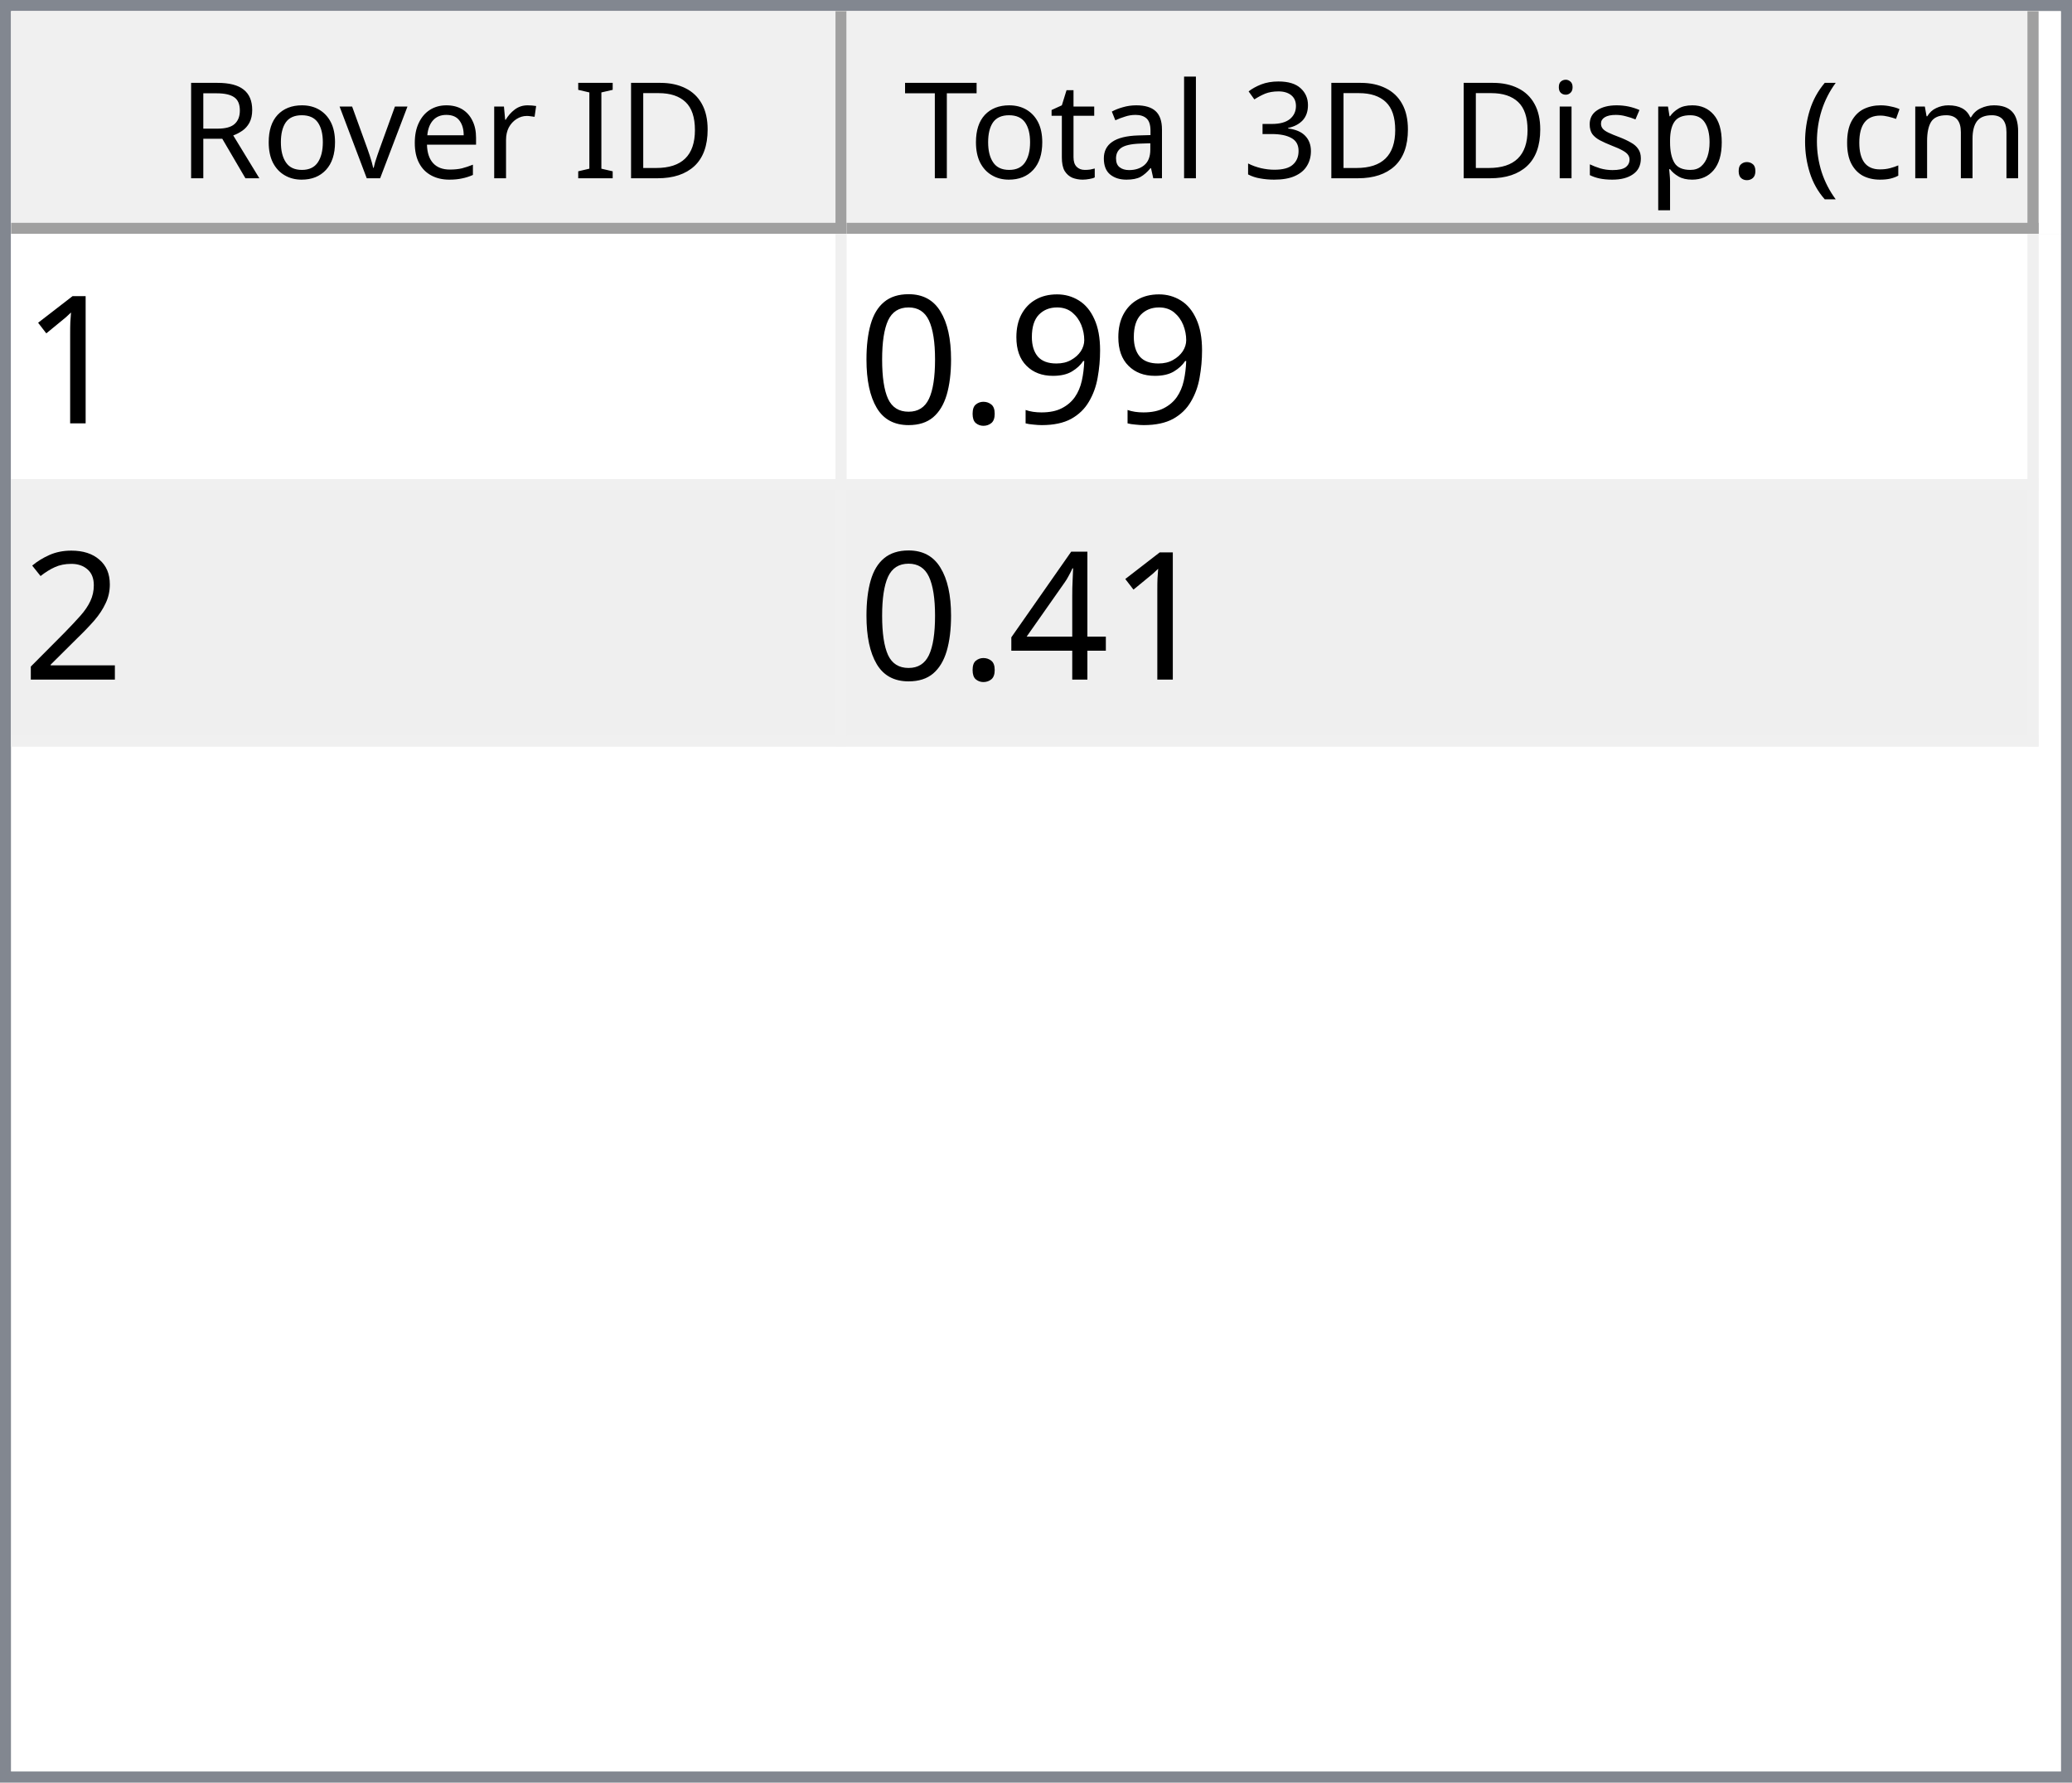
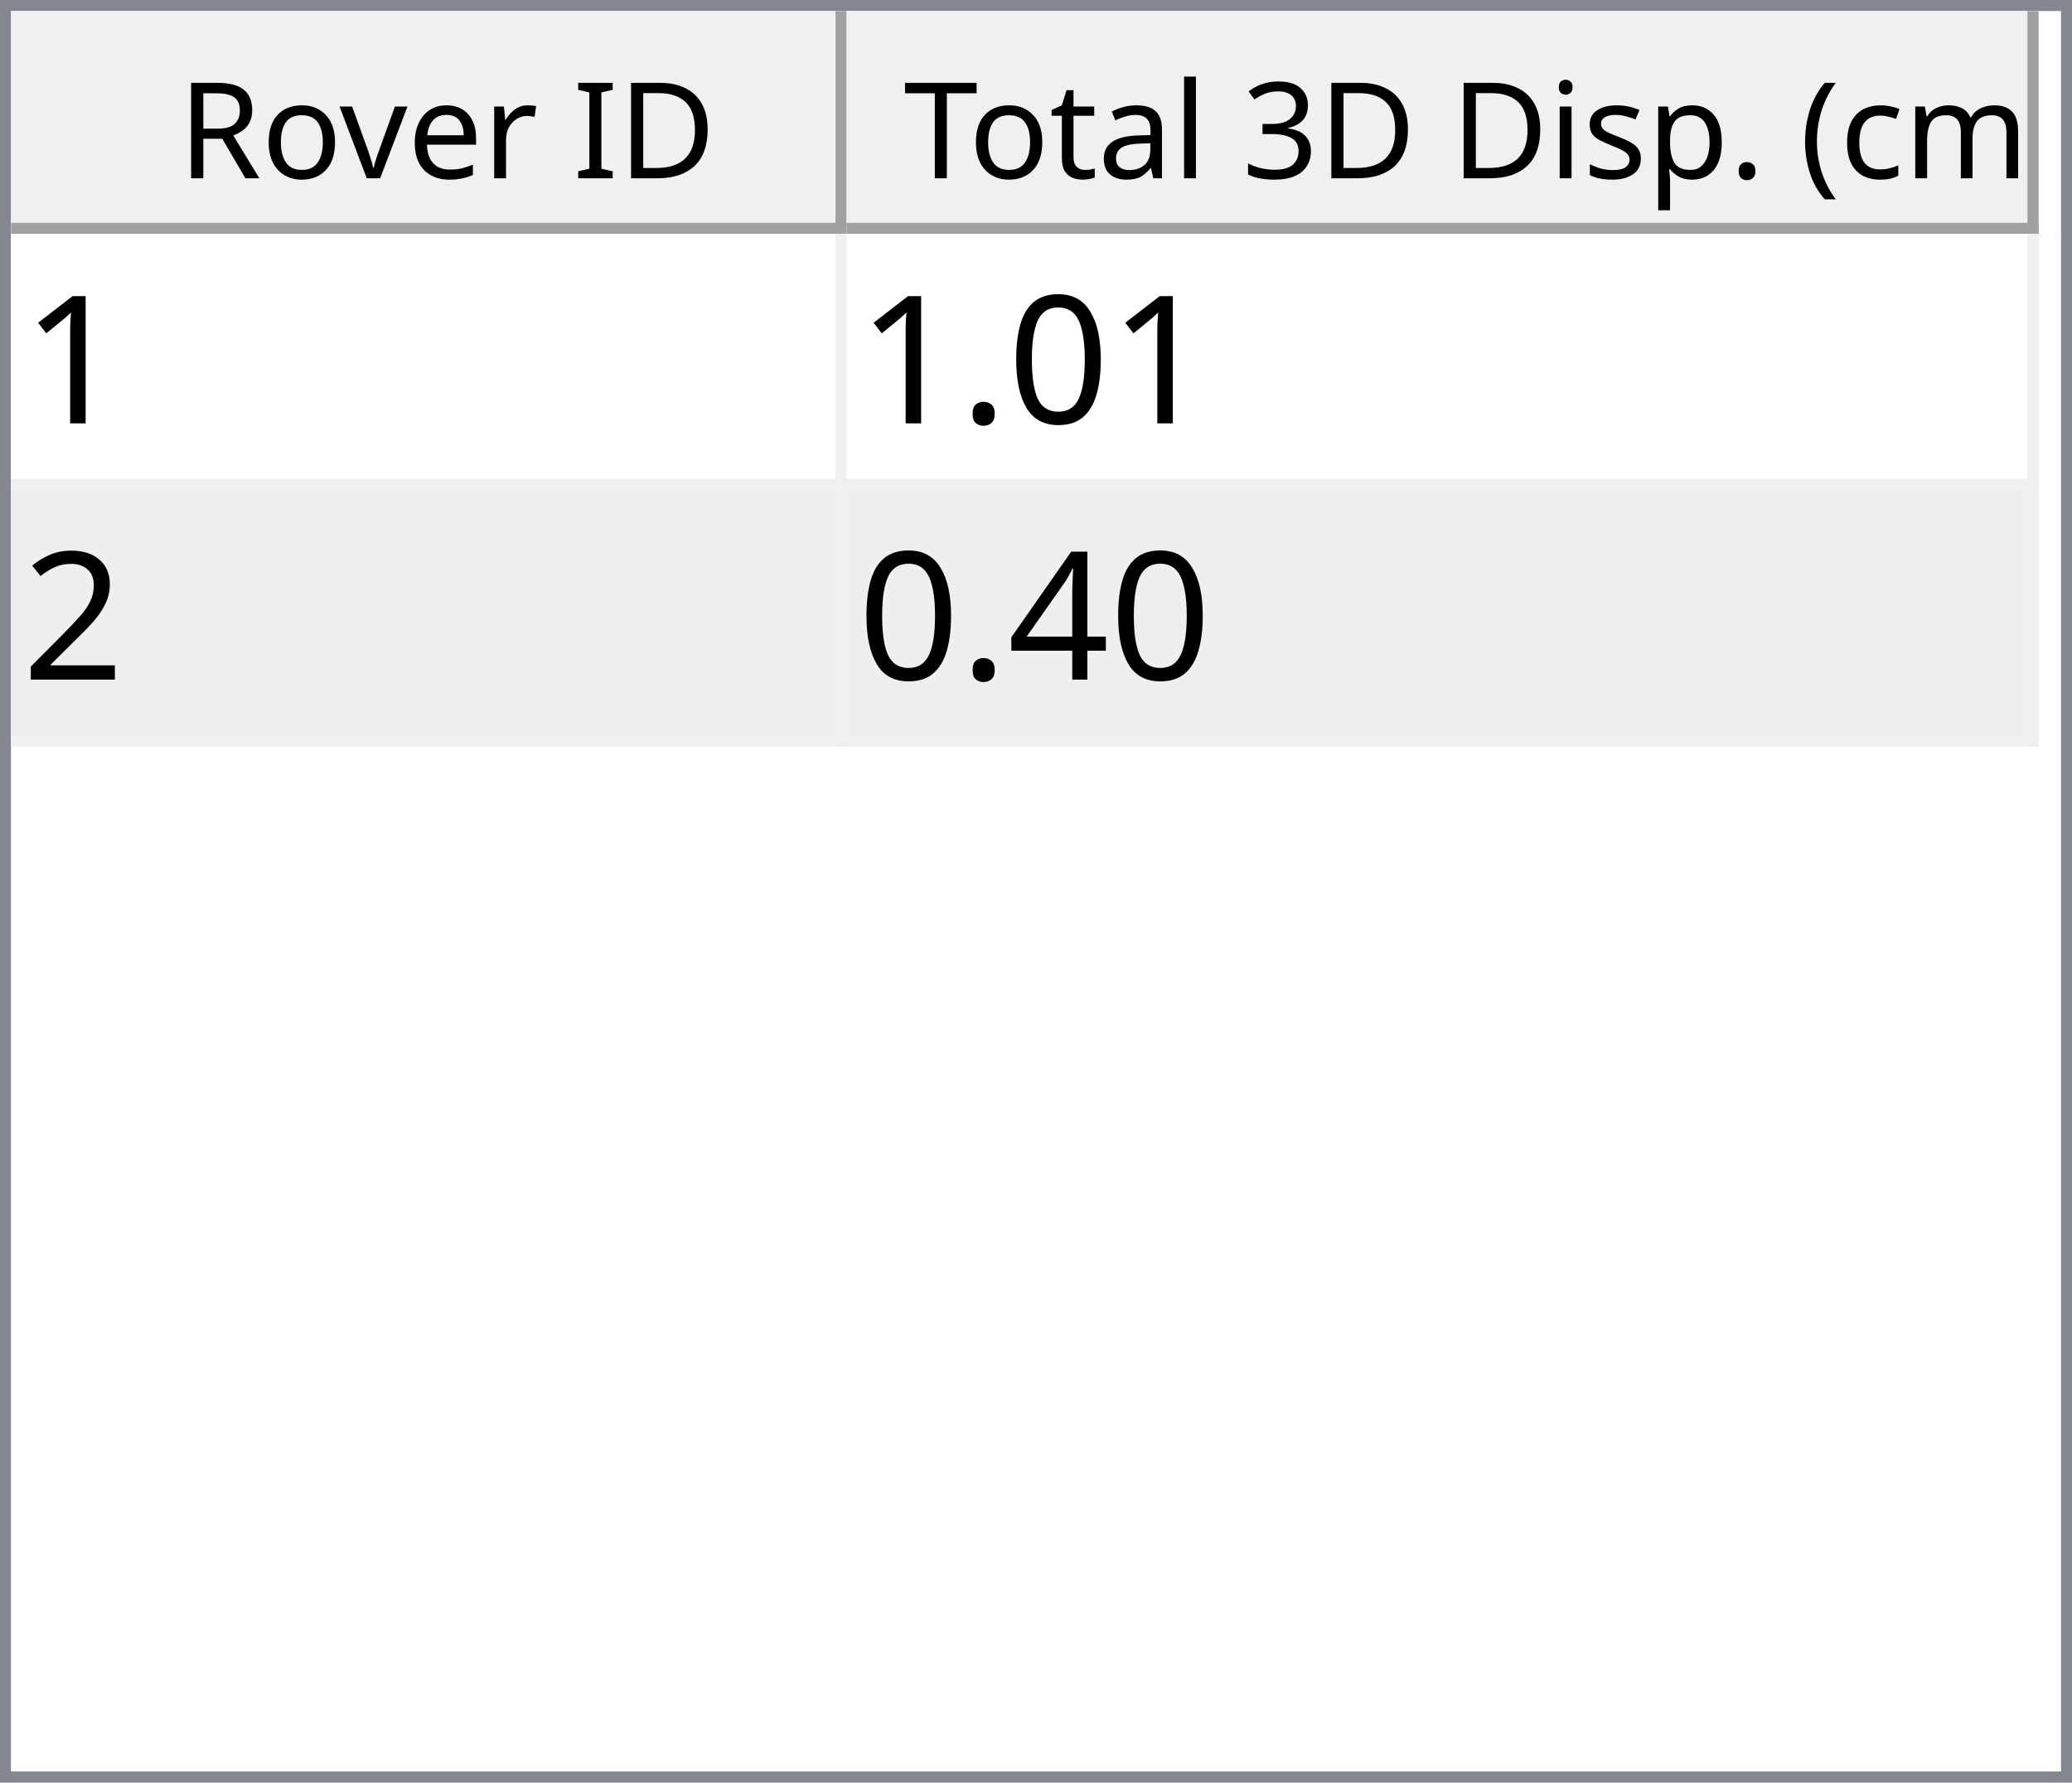
<svg xmlns="http://www.w3.org/2000/svg" style="fill-opacity:1; color-rendering:auto; color-interpolation:auto; text-rendering:auto; stroke:black; stroke-linecap:square; stroke-miterlimit:10; shape-rendering:auto; stroke-opacity:1; fill:black; stroke-dasharray:none; font-weight:normal; stroke-width:1; font-family:'Dialog'; font-style:normal; stroke-linejoin:miter; font-size:12px; stroke-dashoffset:0; image-rendering:auto;" width="186" height="160">
  <defs id="genericDefs" />
  <g>
    <defs id="defs1">
      <clipPath clipPathUnits="userSpaceOnUse" id="clipPath1">
        <path d="M0 0 L186 0 L186 160 L0 160 L0 0 Z" />
      </clipPath>
      <clipPath clipPathUnits="userSpaceOnUse" id="clipPath2">
        <path d="M0 0 L0 160 L186 160 L186 0 Z" />
      </clipPath>
      <clipPath clipPathUnits="userSpaceOnUse" id="clipPath3">
        <path d="M0 0 L0 20 L184 20 L184 0 Z" />
      </clipPath>
      <clipPath clipPathUnits="userSpaceOnUse" id="clipPath4">
        <path d="M0 0 L0 20 L75 20 L75 0 Z" />
      </clipPath>
      <clipPath clipPathUnits="userSpaceOnUse" id="clipPath5">
        <path d="M1 1 L1 19 L74 19 L74 1 Z" />
      </clipPath>
      <clipPath clipPathUnits="userSpaceOnUse" id="clipPath6">
        <path d="M0 0 L0 18 L73 18 L73 0 Z" />
      </clipPath>
      <clipPath clipPathUnits="userSpaceOnUse" id="clipPath7">
        <path d="M-0.5 -0.5 L-0.5 19.5 L74.5 19.5 L74.5 -0.5 Z" />
      </clipPath>
      <clipPath clipPathUnits="userSpaceOnUse" id="clipPath8">
        <path d="M0 0 L0 20 L107 20 L107 0 Z" />
      </clipPath>
      <clipPath clipPathUnits="userSpaceOnUse" id="clipPath9">
        <path d="M1 1 L1 19 L106 19 L106 1 Z" />
      </clipPath>
      <clipPath clipPathUnits="userSpaceOnUse" id="clipPath10">
        <path d="M0 0 L0 18 L105 18 L105 0 Z" />
      </clipPath>
      <clipPath clipPathUnits="userSpaceOnUse" id="clipPath11">
        <path d="M-0.5 -0.5 L-0.5 19.5 L106.5 19.5 L106.5 -0.5 Z" />
      </clipPath>
      <clipPath clipPathUnits="userSpaceOnUse" id="clipPath12">
        <path d="M0 0 L0 138 L184 138 L184 0 Z" />
      </clipPath>
      <clipPath clipPathUnits="userSpaceOnUse" id="clipPath13">
        <path d="M0 0 L0 46 L182 46 L182 0 Z" />
      </clipPath>
      <clipPath clipPathUnits="userSpaceOnUse" id="clipPath14">
        <path d="M-0.5 -0.5 L-0.5 45.5 L181.5 45.5 L181.5 -0.5 Z" />
      </clipPath>
      <clipPath clipPathUnits="userSpaceOnUse" id="clipPath15">
        <path d="M0 0 L0 22 L74 22 L74 0 Z" />
      </clipPath>
      <clipPath clipPathUnits="userSpaceOnUse" id="clipPath16">
        <path d="M0 0 L0 22 L106 22 L106 0 Z" />
      </clipPath>
      <font horiz-adv-x="64.551" id="font1">
        <font-face ascent="107.91" descent="25.098" units-per-em="100" style="font-style:normal; font-family:Segoe UI; font-weight:normal;" />
        <missing-glyph horiz-adv-x="64.551" d="M8.109 0 L8.109 68.266 L56.453 68.266 L56.453 0 L8.109 0 ZM15.328 7.234 L49.219 7.234 L49.219 61.031 L15.328 61.031 L15.328 7.234 Z" />
        <glyph unicode="D" horiz-adv-x="70.117" d="M9.188 0 L9.188 70.016 L28.516 70.016 Q65.531 70.016 65.531 35.891 Q65.531 19.672 55.25 9.836 Q44.969 0 27.734 0 L9.188 0 ZM17.391 62.594 L17.391 7.422 L27.828 7.422 Q41.609 7.422 49.273 14.797 Q56.938 22.172 56.938 35.688 Q56.938 62.594 28.328 62.594 L17.391 62.594 Z" />
        <glyph unicode="I" horiz-adv-x="26.611" d="M17.391 0 L9.188 0 L9.188 70.016 L17.391 70.016 L17.391 0 Z" />
        <glyph unicode=" " horiz-adv-x="27.393" d="" />
        <glyph unicode="r" horiz-adv-x="34.766" d="M34.188 41.891 Q32.078 43.5 28.125 43.5 Q23 43.5 19.555 38.672 Q16.109 33.844 16.109 25.484 L16.109 0 L8.109 0 L8.109 50 L16.109 50 L16.109 39.703 L16.312 39.703 Q18.016 44.969 21.531 47.922 Q25.047 50.875 29.391 50.875 Q32.516 50.875 34.188 50.203 L34.188 41.891 Z" />
        <glyph unicode="e" horiz-adv-x="52.295" d="M48.297 23 L12.984 23 Q13.188 14.656 17.484 10.109 Q21.781 5.562 29.297 5.562 Q37.75 5.562 44.828 11.141 L44.828 3.609 Q38.234 -1.172 27.391 -1.172 Q16.797 -1.172 10.742 5.641 Q4.688 12.453 4.688 24.812 Q4.688 36.469 11.305 43.82 Q17.922 51.172 27.734 51.172 Q37.547 51.172 42.922 44.828 Q48.297 38.484 48.297 27.203 L48.297 23 ZM40.094 29.781 Q40.047 36.719 36.75 40.578 Q33.453 44.438 27.594 44.438 Q21.922 44.438 17.969 40.383 Q14.016 36.328 13.094 29.781 L40.094 29.781 Z" />
        <glyph unicode="v" horiz-adv-x="47.9" d="M47.406 50 L27.484 0 L19.625 0 L0.688 50 L9.469 50 L22.172 13.672 Q23.578 9.672 23.922 6.688 L24.125 6.688 Q24.609 10.453 25.688 13.484 L38.969 50 L47.406 50 Z" />
        <glyph unicode="o" horiz-adv-x="58.594" d="M29 -1.172 Q17.922 -1.172 11.305 5.836 Q4.688 12.844 4.688 24.422 Q4.688 37.016 11.57 44.094 Q18.453 51.172 30.172 51.172 Q41.359 51.172 47.633 44.289 Q53.906 37.406 53.906 25.203 Q53.906 13.234 47.141 6.031 Q40.375 -1.172 29 -1.172 ZM29.594 44.438 Q21.875 44.438 17.383 39.188 Q12.891 33.938 12.891 24.703 Q12.891 15.828 17.43 10.695 Q21.969 5.562 29.594 5.562 Q37.359 5.562 41.531 10.594 Q45.703 15.625 45.703 24.906 Q45.703 34.281 41.531 39.359 Q37.359 44.438 29.594 44.438 Z" />
        <glyph unicode="R" horiz-adv-x="59.814" d="M59.375 0 L49.609 0 L37.891 19.625 Q36.281 22.359 34.766 24.289 Q33.25 26.219 31.664 27.438 Q30.078 28.656 28.25 29.219 Q26.422 29.781 24.125 29.781 L17.391 29.781 L17.391 0 L9.188 0 L9.188 70.016 L30.078 70.016 Q34.672 70.016 38.555 68.867 Q42.438 67.719 45.289 65.375 Q48.141 63.031 49.758 59.547 Q51.375 56.062 51.375 51.375 Q51.375 47.703 50.273 44.656 Q49.172 41.609 47.148 39.211 Q45.125 36.812 42.266 35.133 Q39.406 33.453 35.844 32.516 L35.844 32.328 Q37.594 31.547 38.891 30.547 Q40.188 29.547 41.359 28.18 Q42.531 26.812 43.68 25.078 Q44.828 23.344 46.234 21.047 L59.375 0 ZM17.391 62.594 L17.391 37.203 L28.516 37.203 Q31.594 37.203 34.203 38.133 Q36.812 39.062 38.719 40.797 Q40.625 42.531 41.703 45.047 Q42.781 47.562 42.781 50.688 Q42.781 56.297 39.141 59.445 Q35.5 62.594 28.609 62.594 L17.391 62.594 Z" />
        <glyph unicode=")" horiz-adv-x="30.176" d="M8.297 -15.922 L1.172 -15.922 Q16.406 2.344 16.406 26.812 Q16.406 51.469 1.078 70.016 L8.297 70.016 Q23.531 52.156 23.531 26.703 Q23.531 1.375 8.297 -15.922 Z" />
        <glyph unicode="m" horiz-adv-x="86.133" d="M79.109 0 L71.094 0 L71.094 28.719 Q71.094 37.016 68.531 40.727 Q65.969 44.438 59.906 44.438 Q54.781 44.438 51.195 39.75 Q47.609 35.062 47.609 28.516 L47.609 0 L39.594 0 L39.594 29.688 Q39.594 44.438 28.219 44.438 Q22.953 44.438 19.531 40.016 Q16.109 35.594 16.109 28.516 L16.109 0 L8.109 0 L8.109 50 L16.109 50 L16.109 42.094 L16.312 42.094 Q21.625 51.172 31.844 51.172 Q36.969 51.172 40.773 48.312 Q44.578 45.453 46 40.828 Q51.562 51.172 62.594 51.172 Q79.109 51.172 79.109 30.812 L79.109 0 Z" />
        <glyph unicode="c" horiz-adv-x="46.191" d="M42.188 2.297 Q36.422 -1.172 28.516 -1.172 Q17.828 -1.172 11.258 5.789 Q4.688 12.75 4.688 23.828 Q4.688 36.188 11.766 43.68 Q18.844 51.172 30.672 51.172 Q37.25 51.172 42.281 48.734 L42.281 40.531 Q36.719 44.438 30.375 44.438 Q22.703 44.438 17.797 38.945 Q12.891 33.453 12.891 24.516 Q12.891 15.719 17.508 10.641 Q22.125 5.562 29.891 5.562 Q36.422 5.562 42.188 9.906 L42.188 2.297 Z" />
        <glyph unicode="(" horiz-adv-x="30.176" d="M29.109 -15.922 L21.969 -15.922 Q6.844 1.375 6.844 26.703 Q6.844 52.156 21.969 70.016 L29.203 70.016 Q13.875 51.469 13.875 26.812 Q13.875 2.344 29.109 -15.922 Z" />
        <glyph unicode="." horiz-adv-x="21.68" d="M10.891 -1.078 Q8.641 -1.078 7.055 0.539 Q5.469 2.156 5.469 4.391 Q5.469 6.641 7.055 8.273 Q8.641 9.906 10.891 9.906 Q13.188 9.906 14.797 8.273 Q16.406 6.641 16.406 4.391 Q16.406 2.156 14.797 0.539 Q13.188 -1.078 10.891 -1.078 Z" />
        <glyph unicode="p" horiz-adv-x="58.789" d="M16.312 7.234 L16.109 7.234 L16.109 -23 L8.109 -23 L8.109 50 L16.109 50 L16.109 41.219 L16.312 41.219 Q22.219 51.172 33.594 51.172 Q43.266 51.172 48.688 44.461 Q54.109 37.75 54.109 26.469 Q54.109 13.922 48 6.375 Q41.891 -1.172 31.297 -1.172 Q21.578 -1.172 16.312 7.234 ZM16.109 27.391 L16.109 20.406 Q16.109 14.203 20.141 9.883 Q24.172 5.562 30.375 5.562 Q37.641 5.562 41.773 11.133 Q45.906 16.703 45.906 26.609 Q45.906 34.969 42.047 39.703 Q38.188 44.438 31.594 44.438 Q24.609 44.438 20.359 39.578 Q16.109 34.719 16.109 27.391 Z" />
        <glyph unicode="s" horiz-adv-x="42.432" d="M5.078 1.812 L5.078 10.406 Q11.625 5.562 19.484 5.562 Q30.031 5.562 30.031 12.594 Q30.031 14.594 29.125 15.992 Q28.219 17.391 26.68 18.461 Q25.141 19.531 23.07 20.383 Q21 21.234 18.609 22.172 Q15.281 23.484 12.766 24.828 Q10.25 26.172 8.57 27.859 Q6.891 29.547 6.031 31.695 Q5.172 33.844 5.172 36.719 Q5.172 40.234 6.789 42.945 Q8.406 45.656 11.086 47.484 Q13.766 49.312 17.211 50.242 Q20.656 51.172 24.312 51.172 Q30.812 51.172 35.938 48.922 L35.938 40.828 Q30.422 44.438 23.25 44.438 Q21 44.438 19.195 43.922 Q17.391 43.406 16.094 42.477 Q14.797 41.547 14.086 40.258 Q13.375 38.969 13.375 37.406 Q13.375 35.453 14.086 34.133 Q14.797 32.812 16.164 31.789 Q17.531 30.766 19.484 29.938 Q21.438 29.109 23.922 28.125 Q27.25 26.859 29.883 25.516 Q32.516 24.172 34.375 22.484 Q36.234 20.797 37.234 18.602 Q38.234 16.406 38.234 13.375 Q38.234 9.672 36.602 6.938 Q34.969 4.203 32.234 2.398 Q29.5 0.594 25.93 -0.289 Q22.359 -1.172 18.453 -1.172 Q10.75 -1.172 5.078 1.812 Z" />
        <glyph unicode="i" horiz-adv-x="24.219" d="M12.203 62.703 Q10.062 62.703 8.547 64.164 Q7.031 65.625 7.031 67.875 Q7.031 70.125 8.547 71.609 Q10.062 73.094 12.203 73.094 Q14.406 73.094 15.945 71.609 Q17.484 70.125 17.484 67.875 Q17.484 65.719 15.945 64.211 Q14.406 62.703 12.203 62.703 ZM16.109 0 L8.109 0 L8.109 50 L16.109 50 L16.109 0 Z" />
        <glyph unicode="3" horiz-adv-x="53.906" d="M46.531 19.828 Q46.531 15.094 44.75 11.211 Q42.969 7.328 39.719 4.57 Q36.469 1.812 31.93 0.297 Q27.391 -1.219 21.922 -1.219 Q11.922 -1.219 6 2.594 L6 11.188 Q13.094 5.609 22.219 5.609 Q25.875 5.609 28.828 6.539 Q31.781 7.469 33.906 9.227 Q36.031 10.984 37.18 13.477 Q38.328 15.969 38.328 19.094 Q38.328 32.812 18.797 32.812 L12.984 32.812 L12.984 39.594 L18.5 39.594 Q35.797 39.594 35.797 52.484 Q35.797 64.406 22.609 64.406 Q15.188 64.406 8.688 59.422 L8.688 67.188 Q15.375 71.188 24.609 71.188 Q29 71.188 32.57 69.969 Q36.141 68.75 38.68 66.555 Q41.219 64.359 42.609 61.281 Q44 58.203 44 54.5 Q44 40.672 30.031 36.719 L30.031 36.531 Q33.594 36.141 36.625 34.797 Q39.656 33.453 41.852 31.305 Q44.047 29.156 45.289 26.25 Q46.531 23.344 46.531 19.828 Z" />
        <glyph unicode="l" horiz-adv-x="24.219" d="M16.109 0 L8.109 0 L8.109 74.031 L16.109 74.031 L16.109 0 Z" />
        <glyph unicode="a" horiz-adv-x="50.879" d="M43.891 0 L35.891 0 L35.891 7.812 L35.688 7.812 Q30.469 -1.172 20.312 -1.172 Q12.844 -1.172 8.617 2.781 Q4.391 6.734 4.391 13.281 Q4.391 27.297 20.906 29.594 L35.891 31.688 Q35.891 44.438 25.594 44.438 Q16.547 44.438 9.281 38.281 L9.281 46.484 Q16.656 51.172 26.266 51.172 Q43.891 51.172 43.891 32.516 L43.891 0 ZM35.891 25.297 L23.828 23.641 Q18.266 22.859 15.43 20.875 Q12.594 18.891 12.594 13.875 Q12.594 10.203 15.211 7.883 Q17.828 5.562 22.172 5.562 Q28.125 5.562 32.008 9.742 Q35.891 13.922 35.891 20.312 L35.891 25.297 Z" />
        <glyph unicode="t" horiz-adv-x="33.887" d="M31.297 0.484 Q28.469 -1.078 23.828 -1.078 Q10.688 -1.078 10.688 13.578 L10.688 43.172 L2.094 43.172 L2.094 50 L10.688 50 L10.688 62.203 L18.703 64.797 L18.703 50 L31.297 50 L31.297 43.172 L18.703 43.172 L18.703 14.984 Q18.703 9.969 20.414 7.82 Q22.125 5.672 26.078 5.672 Q29.109 5.672 31.297 7.328 L31.297 0.484 Z" />
        <glyph unicode="T" horiz-adv-x="52.393" d="M50.594 62.594 L30.375 62.594 L30.375 0 L22.172 0 L22.172 62.594 L2 62.594 L2 70.016 L50.594 70.016 L50.594 62.594 Z" />
      </font>
      <font horiz-adv-x="75.0" id="font2">
        <font-face ascent="100.537" descent="21.973" units-per-em="100" style="font-style:normal; font-family:sans-serif; font-weight:normal;" />
        <missing-glyph horiz-adv-x="75.0" d="M12.5 0 L12.5 62.5 L62.5 62.5 L62.5 0 L12.5 0 ZM14.062 1.562 L60.938 1.562 L60.938 60.938 L14.062 60.938 L14.062 1.562 Z" />
        <glyph unicode="1" horiz-adv-x="55.615" d="M37.25 0 L28.469 0 L28.469 56 Q25.297 52.984 20.141 49.953 Q14.984 46.922 10.891 45.406 L10.891 53.906 Q18.266 57.375 23.781 62.305 Q29.297 67.234 31.594 71.875 L37.25 71.875 L37.25 0 Z" />
-         <glyph unicode="9" horiz-adv-x="55.615" d="M5.469 16.547 L13.922 17.328 Q14.984 11.375 18.016 8.688 Q21.047 6 25.781 6 Q29.828 6 32.883 7.859 Q35.938 9.719 37.891 12.82 Q39.844 15.922 41.164 21.195 Q42.484 26.469 42.484 31.938 Q42.484 32.516 42.438 33.688 Q39.797 29.5 35.234 26.883 Q30.672 24.266 25.344 24.266 Q16.453 24.266 10.305 30.711 Q4.156 37.156 4.156 47.703 Q4.156 58.594 10.578 65.234 Q17 71.875 26.656 71.875 Q33.641 71.875 39.43 68.117 Q45.219 64.359 48.219 57.398 Q51.219 50.438 51.219 37.25 Q51.219 23.531 48.242 15.406 Q45.266 7.281 39.383 3.031 Q33.5 -1.219 25.594 -1.219 Q17.188 -1.219 11.867 3.445 Q6.547 8.109 5.469 16.547 ZM41.453 48.141 Q41.453 55.719 37.43 60.156 Q33.406 64.594 27.734 64.594 Q21.875 64.594 17.531 59.812 Q13.188 55.031 13.188 47.406 Q13.188 40.578 17.312 36.305 Q21.438 32.031 27.484 32.031 Q33.594 32.031 37.523 36.305 Q41.453 40.578 41.453 48.141 Z" />
+         <glyph unicode="0" horiz-adv-x="55.615" d="M4.156 35.297 Q4.156 48 6.766 55.742 Q9.375 63.484 14.523 67.68 Q19.672 71.875 27.484 71.875 Q33.25 71.875 37.594 69.555 Q41.938 67.234 44.773 62.867 Q47.609 58.5 49.219 52.227 Q50.828 45.953 50.828 35.297 Q50.828 22.703 48.242 14.969 Q45.656 7.234 40.508 3.008 Q35.359 -1.219 27.484 -1.219 Q17.141 -1.219 11.234 6.203 Q4.156 15.141 4.156 35.297 ZM13.188 35.297 Q13.188 17.672 17.312 11.836 Q21.438 6 27.484 6 Q33.547 6 37.672 11.859 Q41.797 17.719 41.797 35.297 Q41.797 52.984 37.672 58.789 Q33.547 64.594 27.391 64.594 Q21.344 64.594 17.719 59.469 Q13.188 52.938 13.188 35.297 Z" />
        <glyph unicode="." horiz-adv-x="27.783" d="M9.078 0 L9.078 10.016 L19.094 10.016 L19.094 0 L9.078 0 Z" />
-         <glyph unicode="0" horiz-adv-x="55.615" d="M4.156 35.297 Q4.156 48 6.766 55.742 Q9.375 63.484 14.523 67.68 Q19.672 71.875 27.484 71.875 Q33.25 71.875 37.594 69.555 Q41.938 67.234 44.773 62.867 Q47.609 58.5 49.219 52.227 Q50.828 45.953 50.828 35.297 Q50.828 22.703 48.242 14.969 Q45.656 7.234 40.508 3.008 Q35.359 -1.219 27.484 -1.219 Q17.141 -1.219 11.234 6.203 Q4.156 15.141 4.156 35.297 ZM13.188 35.297 Q13.188 17.672 17.312 11.836 Q21.438 6 27.484 6 Q33.547 6 37.672 11.859 Q41.797 17.719 41.797 35.297 Q41.797 52.984 37.672 58.789 Q33.547 64.594 27.391 64.594 Q21.344 64.594 17.719 59.469 Q13.188 52.938 13.188 35.297 Z" />
        <glyph unicode="2" horiz-adv-x="55.615" d="M50.344 8.453 L50.344 0 L3.031 0 Q2.938 3.172 4.047 6.109 Q5.859 10.938 9.836 15.625 Q13.812 20.312 21.344 26.469 Q33.016 36.031 37.117 41.625 Q41.219 47.219 41.219 52.203 Q41.219 57.422 37.477 61.008 Q33.734 64.594 27.734 64.594 Q21.391 64.594 17.578 60.789 Q13.766 56.984 13.719 50.25 L4.688 51.172 Q5.609 61.281 11.664 66.578 Q17.719 71.875 27.938 71.875 Q38.234 71.875 44.242 66.164 Q50.25 60.453 50.25 52 Q50.25 47.703 48.492 43.555 Q46.734 39.406 42.656 34.812 Q38.578 30.219 29.109 22.219 Q21.188 15.578 18.945 13.211 Q16.703 10.844 15.234 8.453 L50.344 8.453 Z" />
        <glyph unicode="4" horiz-adv-x="55.615" d="M32.328 0 L32.328 17.141 L1.266 17.141 L1.266 25.203 L33.938 71.578 L41.109 71.578 L41.109 25.203 L50.781 25.203 L50.781 17.141 L41.109 17.141 L41.109 0 L32.328 0 ZM32.328 25.203 L32.328 57.469 L9.906 25.203 L32.328 25.203 Z" />
      </font>
    </defs>
    <g style="fill:white; stroke:white;">
      <rect x="0" y="0" width="186" style="clip-path:url(#clipPath1); stroke:none;" height="160" />
    </g>
    <g style="fill:white; text-rendering:optimizeSpeed; color-rendering:optimizeSpeed; image-rendering:optimizeSpeed; shape-rendering:crispEdges; stroke:white; color-interpolation:sRGB;">
      <rect x="0" width="186" height="160" y="0" style="stroke:none;" />
      <path style="stroke:none;" d="M0 160 L186 160 L186 0 L0 0 Z" />
    </g>
    <g style="fill:rgb(240,240,240); font-family:'Segoe UI'; stroke:rgb(240,240,240);">
      <rect x="0" y="0" width="186" style="clip-path:url(#clipPath2); stroke:none;" height="160" />
    </g>
    <g style="fill:rgb(130,135,144); font-family:'Segoe UI'; stroke:rgb(130,135,144);">
      <path d="M0 0 L186 0 L186 160 L0 160 L0 0 ZM1 1 L185 1 L185 159 L1 159 L1 1 Z" style="fill-rule:evenodd; clip-path:url(#clipPath2); stroke:none;" />
    </g>
    <g style="fill:white; font-family:'Segoe UI'; stroke:white;" transform="translate(1,1)">
      <rect x="0" y="0" width="184" style="clip-path:url(#clipPath3); stroke:none;" height="20" />
    </g>
    <g style="fill:rgb(240,240,240); font-family:'Segoe UI'; stroke:rgb(240,240,240);" transform="translate(1,1)">
      <rect x="0" y="0" width="75" style="clip-path:url(#clipPath4); stroke:none;" height="20" />
    </g>
    <g style="font-family:'Segoe UI';" transform="translate(2,2)">
      <text x="14" xml:space="preserve" y="14" style="clip-path:url(#clipPath6); stroke:none;">Rover ID</text>
    </g>
    <g style="fill:rgb(160,160,160); font-family:'Segoe UI'; stroke:rgb(160,160,160); stroke-linejoin:bevel;" transform="translate(1.5,1.5)">
      <line x1="74" x2="74" y1="0" style="fill:none; clip-path:url(#clipPath7);" y2="19" />
    </g>
    <g style="fill:rgb(160,160,160); font-family:'Segoe UI'; stroke:rgb(160,160,160); stroke-linejoin:bevel;" transform="matrix(1,0,0,1,1,1) translate(0.5,0.5)">
      <line x1="0" x2="74" y1="19" style="fill:none; clip-path:url(#clipPath7);" y2="19" />
    </g>
    <g style="fill:rgb(240,240,240); font-family:'Segoe UI'; stroke:rgb(240,240,240);" transform="translate(76,1)">
      <rect x="0" y="0" width="107" style="clip-path:url(#clipPath8); stroke:none;" height="20" />
    </g>
    <g style="font-family:'Segoe UI';" transform="translate(77,2)">
      <text x="1" xml:space="preserve" y="14" style="clip-path:url(#clipPath10); stroke:none;"> Total 3D Disp. (cm)</text>
    </g>
    <g style="fill:rgb(160,160,160); font-family:'Segoe UI'; stroke:rgb(160,160,160); stroke-linejoin:bevel;" transform="translate(76.5,1.5)">
      <line x1="106" x2="106" y1="0" style="fill:none; clip-path:url(#clipPath11);" y2="19" />
    </g>
    <g style="fill:rgb(160,160,160); font-family:'Segoe UI'; stroke:rgb(160,160,160); stroke-linejoin:bevel;" transform="matrix(1,0,0,1,76,1) translate(0.5,0.5)">
      <line x1="0" x2="106" y1="19" style="fill:none; clip-path:url(#clipPath11);" y2="19" />
    </g>
    <g style="fill:white; font-family:'Segoe UI'; stroke:white;" transform="translate(1,21)">
      <rect x="0" y="0" width="184" style="clip-path:url(#clipPath12); stroke:none;" height="138" />
    </g>
    <g style="fill:rgb(240,240,240); font-size:16px; font-family:sans-serif; stroke:rgb(240,240,240);" transform="translate(1,21)">
      <rect x="0" y="0" width="182" style="clip-path:url(#clipPath13); stroke:none;" height="46" />
      <line transform="translate(0.5,0.5)" x1="0" x2="181" y1="22" style="clip-path:url(#clipPath14); fill:none; stroke-linejoin:bevel;" y2="22" />
    </g>
    <g transform="matrix(1,0,0,1,1,21) translate(0.5,0.5)" style="fill:rgb(240,240,240); font-size:16px; font-family:sans-serif; stroke:rgb(240,240,240); stroke-linejoin:bevel;">
      <line x1="0" x2="181" y1="45" style="fill:none; clip-path:url(#clipPath14);" y2="45" />
    </g>
    <g transform="matrix(1,0,0,1,1,21) translate(0.5,0.5)" style="fill:rgb(240,240,240); font-size:16px; font-family:sans-serif; stroke:rgb(240,240,240); stroke-linejoin:bevel;">
      <line x1="74" x2="74" y1="0" style="fill:none; clip-path:url(#clipPath14);" y2="45" />
    </g>
    <g transform="matrix(1,0,0,1,1,21) translate(0.5,0.5)" style="fill:rgb(240,240,240); font-size:16px; font-family:sans-serif; stroke:rgb(240,240,240); stroke-linejoin:bevel;">
      <line x1="181" x2="181" y1="0" style="fill:none; clip-path:url(#clipPath14);" y2="45" />
    </g>
    <g style="fill:white; font-size:16px; font-family:sans-serif; stroke:white;" transform="matrix(1,0,0,1,1,21)">
      <rect x="0" y="0" width="74" style="clip-path:url(#clipPath15); stroke:none;" height="22" />
      <text x="1" y="17" style="fill:black; clip-path:url(#clipPath15); stroke:none;" xml:space="preserve">1</text>
    </g>
    <g style="fill:white; font-size:16px; font-family:sans-serif; stroke:white;" transform="matrix(1,0,0,1,1,21) translate(75,0)">
      <rect x="0" y="0" width="106" style="clip-path:url(#clipPath16); stroke:none;" height="22" />
-       <text x="1" y="17" style="fill:black; clip-path:url(#clipPath16); stroke:none;" xml:space="preserve">0.99</text>
+       <text x="1" y="17" style="fill:black; clip-path:url(#clipPath16); stroke:none;" xml:space="preserve">1.01</text>
    </g>
    <g style="fill:rgb(239,239,239); font-size:16px; font-family:sans-serif; stroke:rgb(239,239,239);" transform="matrix(1,0,0,1,1,21) translate(0,23)">
      <rect x="0" y="0" width="74" style="clip-path:url(#clipPath15); stroke:none;" height="22" />
      <text x="1" y="17" style="fill:black; clip-path:url(#clipPath15); stroke:none;" xml:space="preserve">2</text>
    </g>
    <g style="fill:rgb(239,239,239); font-size:16px; font-family:sans-serif; stroke:rgb(239,239,239);" transform="matrix(1,0,0,1,1,21) translate(75,23)">
      <rect x="0" y="0" width="106" style="clip-path:url(#clipPath16); stroke:none;" height="22" />
-       <text x="1" y="17" style="fill:black; clip-path:url(#clipPath16); stroke:none;" xml:space="preserve">0.41</text>
+       <text x="1" y="17" style="fill:black; clip-path:url(#clipPath16); stroke:none;" xml:space="preserve">0.40</text>
    </g>
  </g>
</svg>
